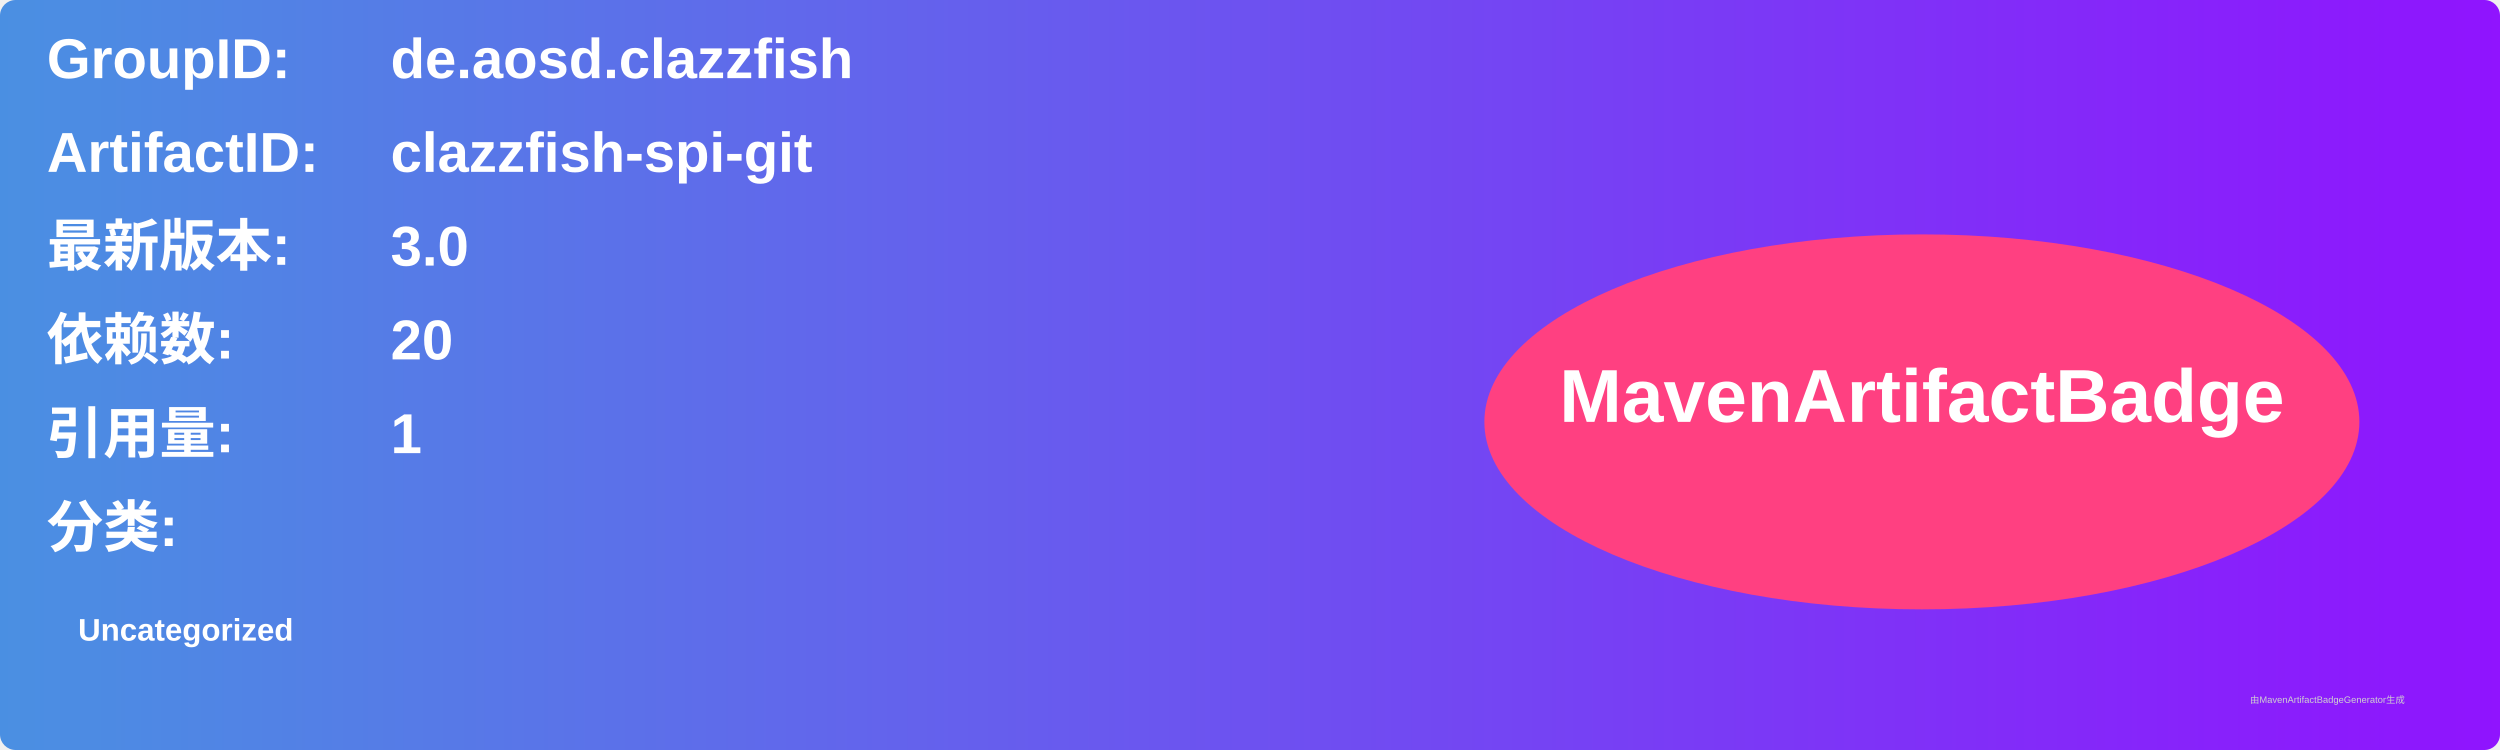
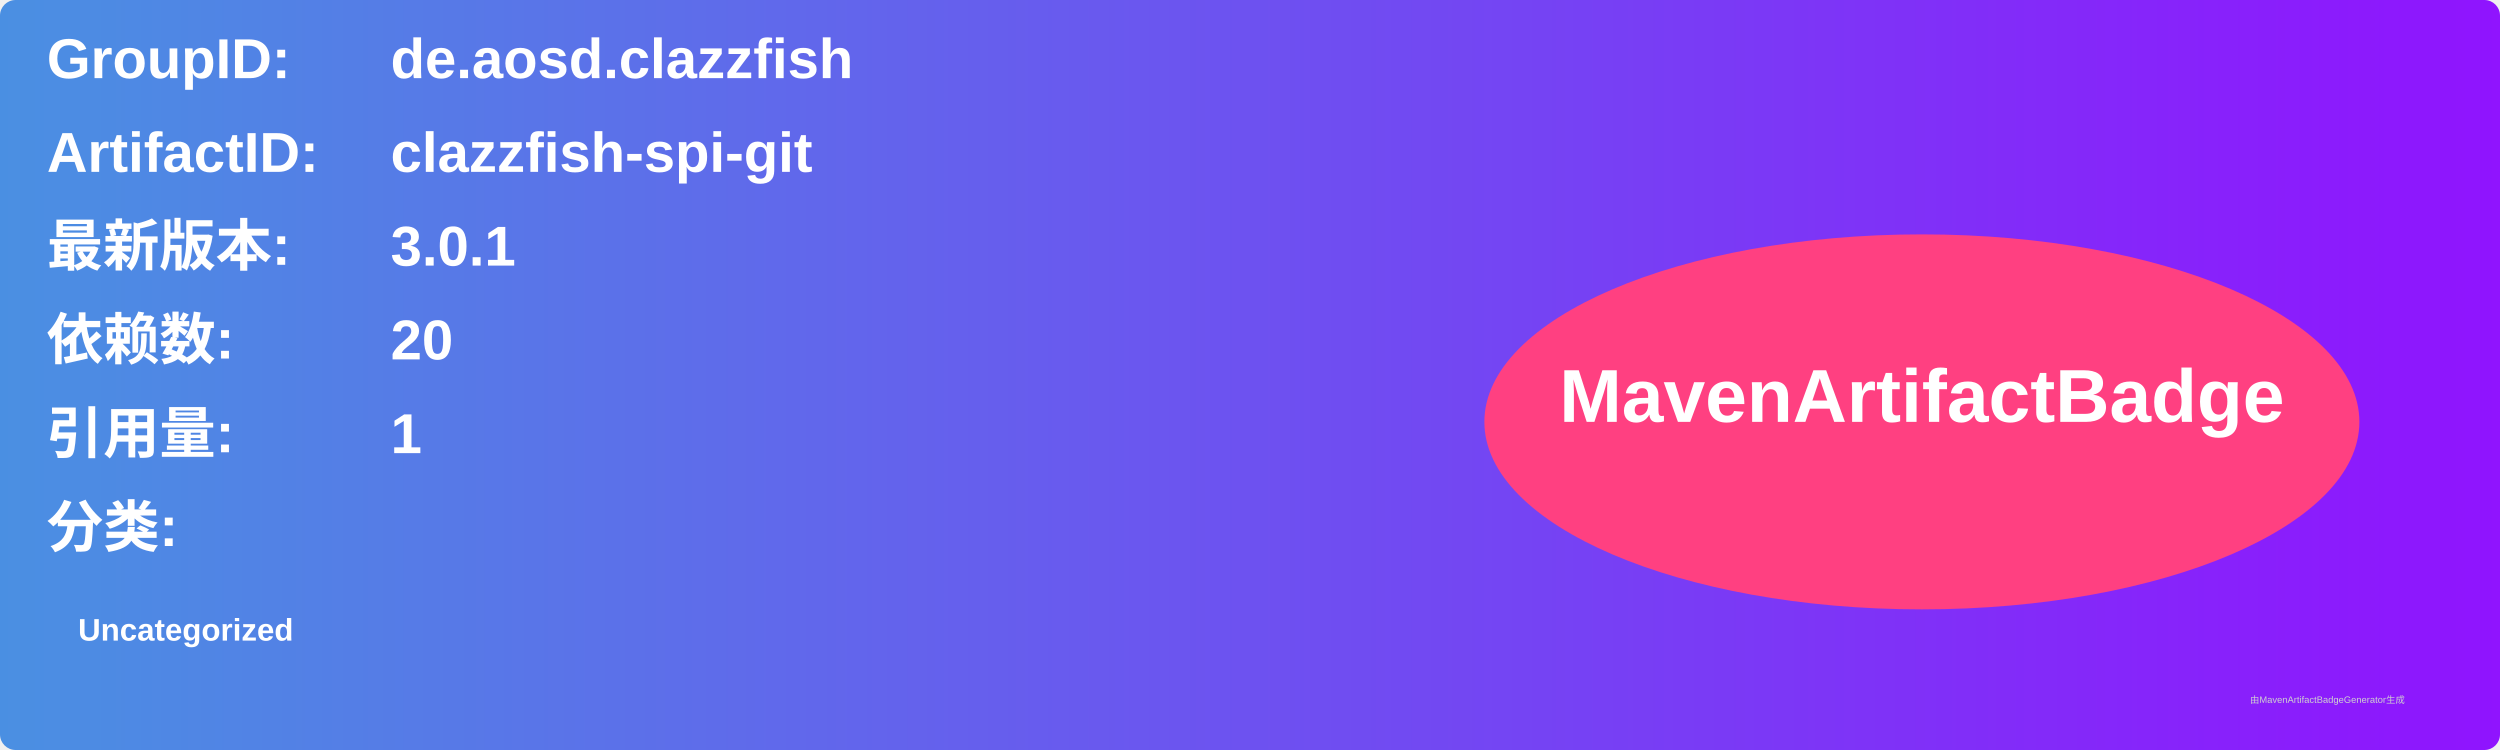
<svg xmlns="http://www.w3.org/2000/svg" width="800" height="240" viewBox="0 0 800 240">
  <linearGradient id="grad" x1="0%" y1="0%" x2="100%" y2="0%">
    <stop offset="0%" stop-color="#4a90e2" />
    <stop offset="100%" stop-color="#9013fe" />
  </linearGradient>
  <rect width="100%" height="100%" rx="5" ry="5" fill="url(#grad)" />
  <g transform="translate(15, 15)">
    <text x="0" y="10" font-family="Arial" font-size="18" fill="white" font-weight="bold" width="260">GroupID:</text>
    <text x="110" y="10" font-family="Arial" font-size="18" fill="white" font-weight="bold" width="460">de.aosd.clazzfish</text>
    <text x="0" y="40" font-family="Arial" font-size="18" fill="white" font-weight="bold" width="260">ArtifactID:</text>
    <text x="110" y="40" font-family="Arial" font-size="18" fill="white" font-weight="bold" width="460">clazzfish-spi-git</text>
    <text x="0" y="70" font-family="Arial" font-size="18" fill="white" font-weight="bold">最新版本:</text>
    <text x="110" y="70" font-family="Arial" font-size="18" fill="white" font-weight="bold">
-       <tspan font-weight="bold">3.0</tspan>
+       <tspan font-weight="bold">3.0.1</tspan>
    </text>
    <text x="0" y="100" font-family="Arial" font-size="18" fill="white" font-weight="bold">依赖数: </text>
    <text x="110" y="100" font-family="Arial" font-size="18" fill="white">
      <tspan font-weight="bold">20</tspan>
    </text>
    <text x="0" y="130" font-family="Arial" font-size="18" fill="white" font-weight="bold">引用量: </text>
    <text x="110" y="130" font-family="Arial" font-size="18" fill="white">
      <tspan font-weight="bold">1</tspan>
    </text>
    <text x="0" y="160" font-family="Arial" font-size="18" fill="white" font-weight="bold">分类:</text>
    <text x="10" y="190" font-family="Arial" font-size="10" fill="white">
      <tspan font-weight="bold">Uncategorized</tspan>
    </text>
    <ellipse cx="600" cy="120" rx="140" ry="60" fill="#ff4081" />
    <text x="600" y="120" text-anchor="middle" font-family="Arial" font-size="24" fill="white" font-weight="bold">MavenArtifactBadge</text>
  </g>
  <text x="720" y="225" font-family="Arial" font-size="3" fill="#d0d0d0">由MavenArtifactBadgeGenerator生成</text>
</svg>
